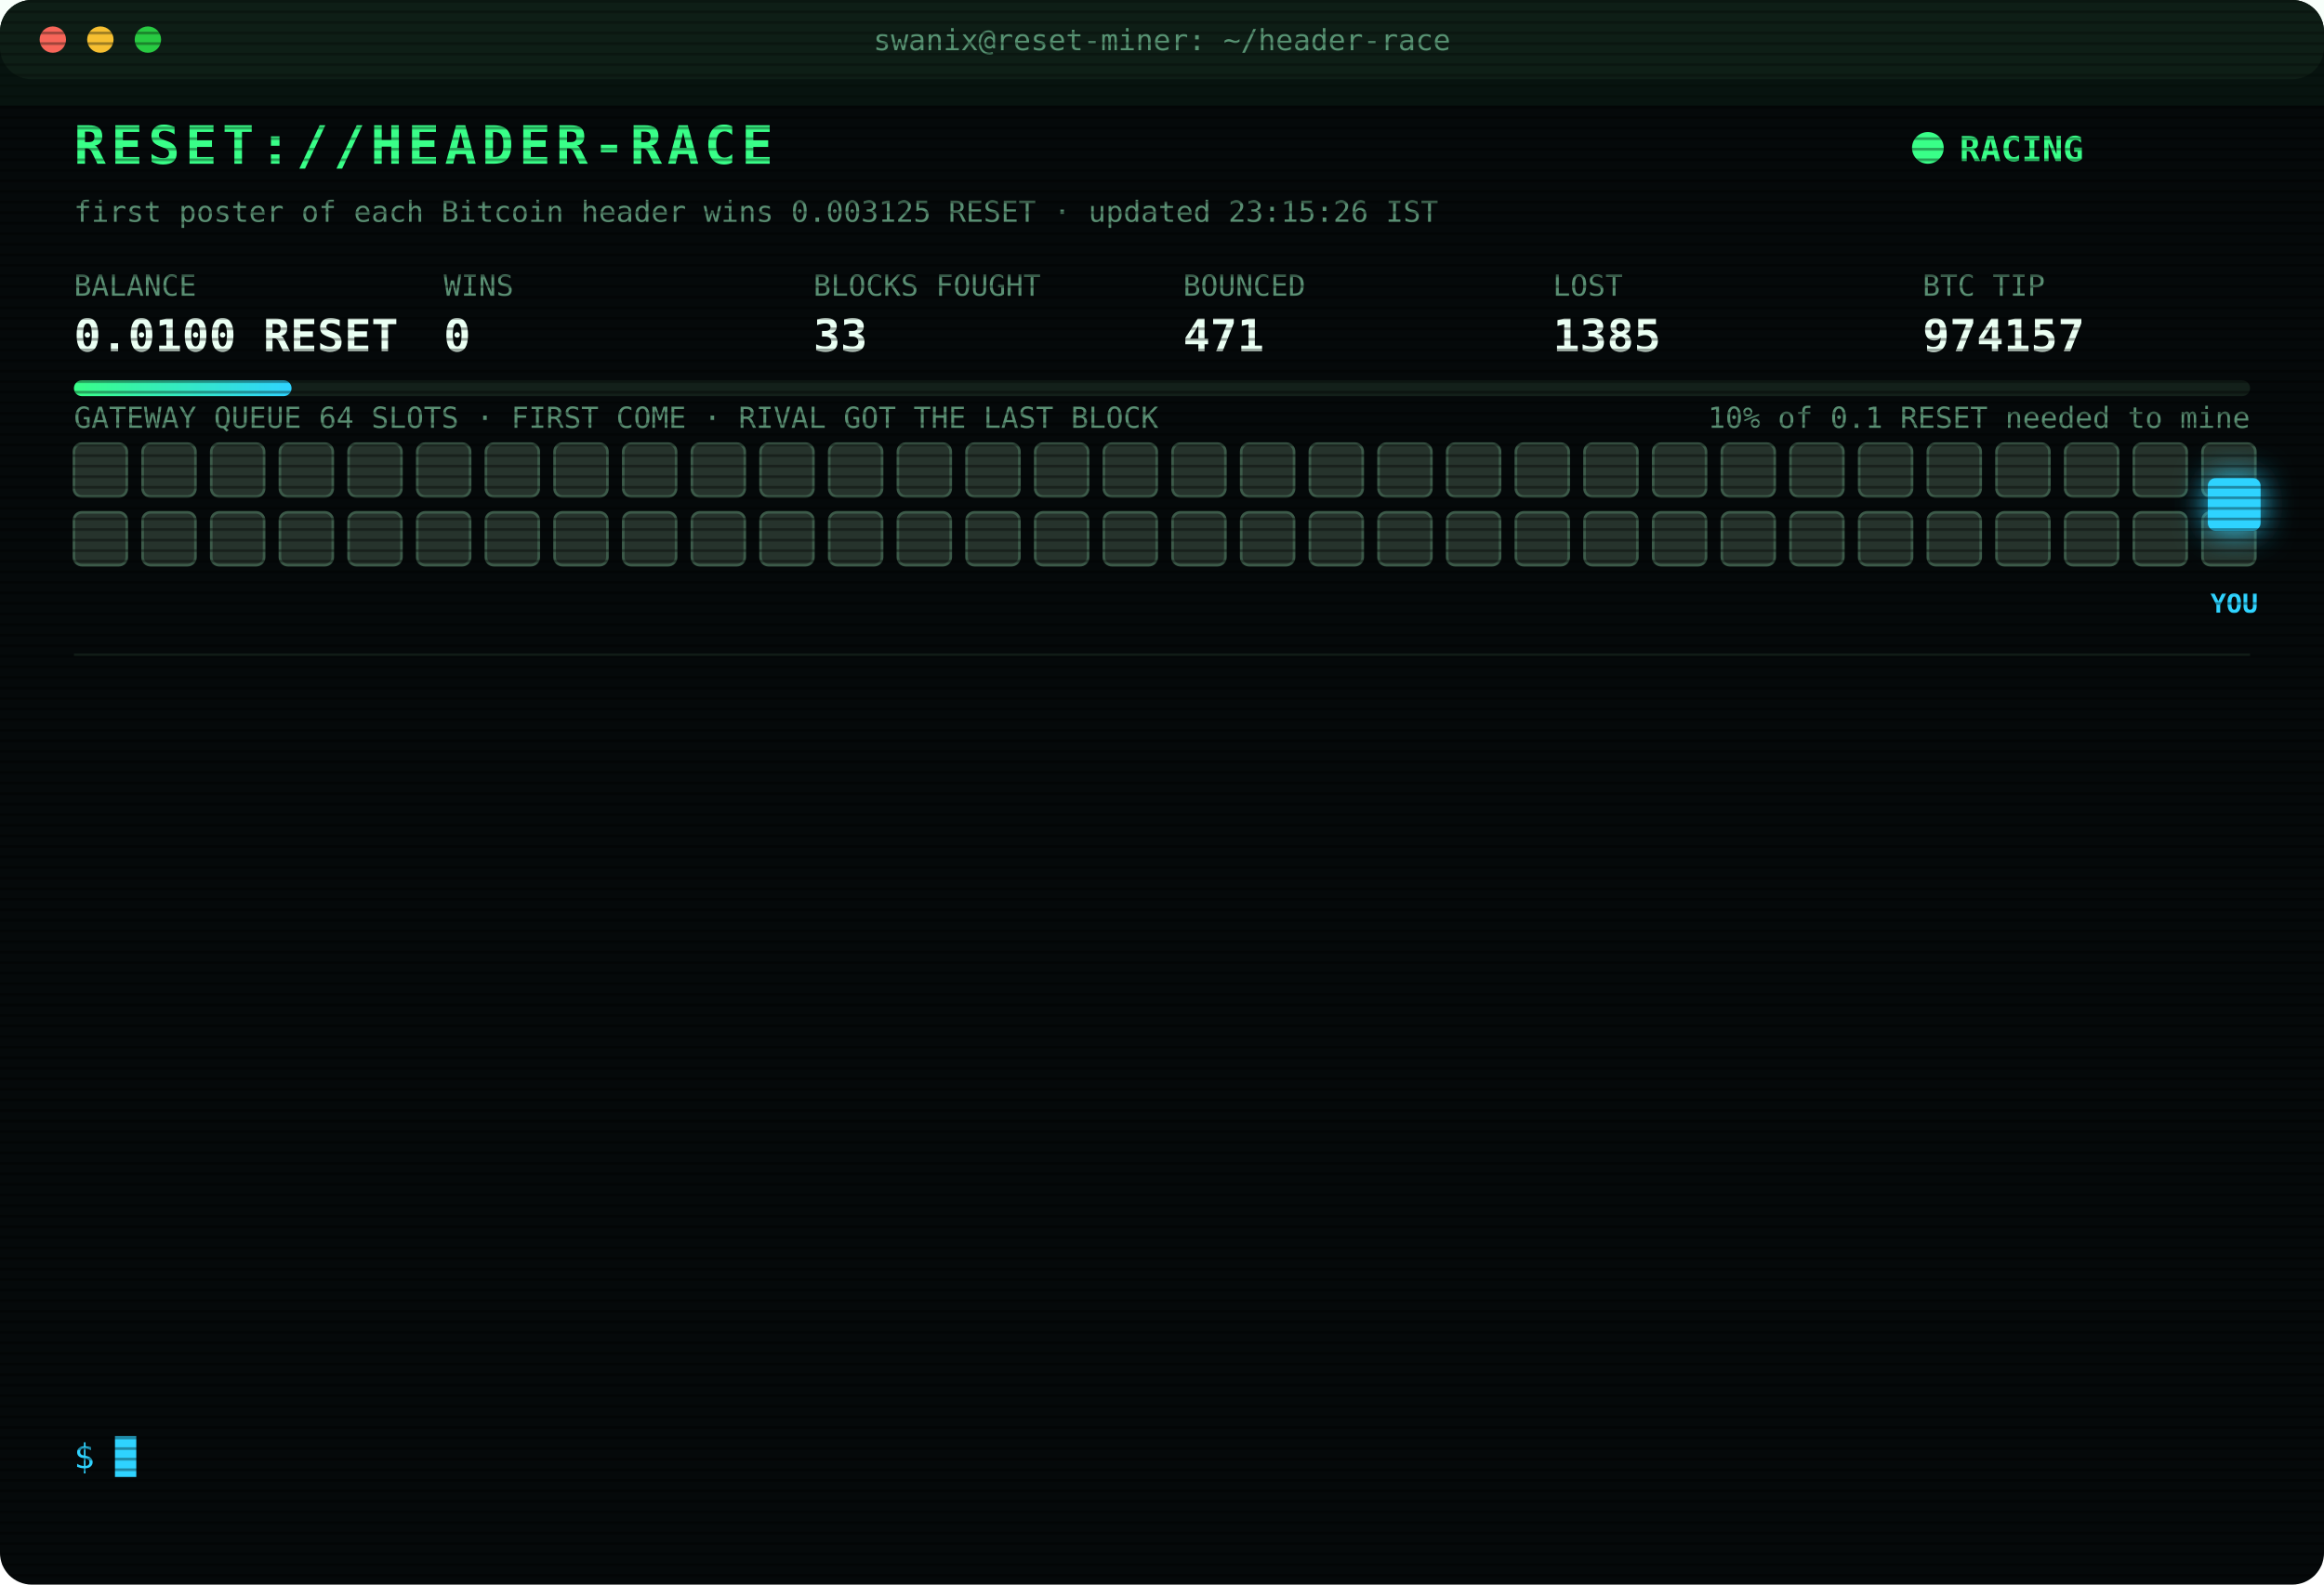
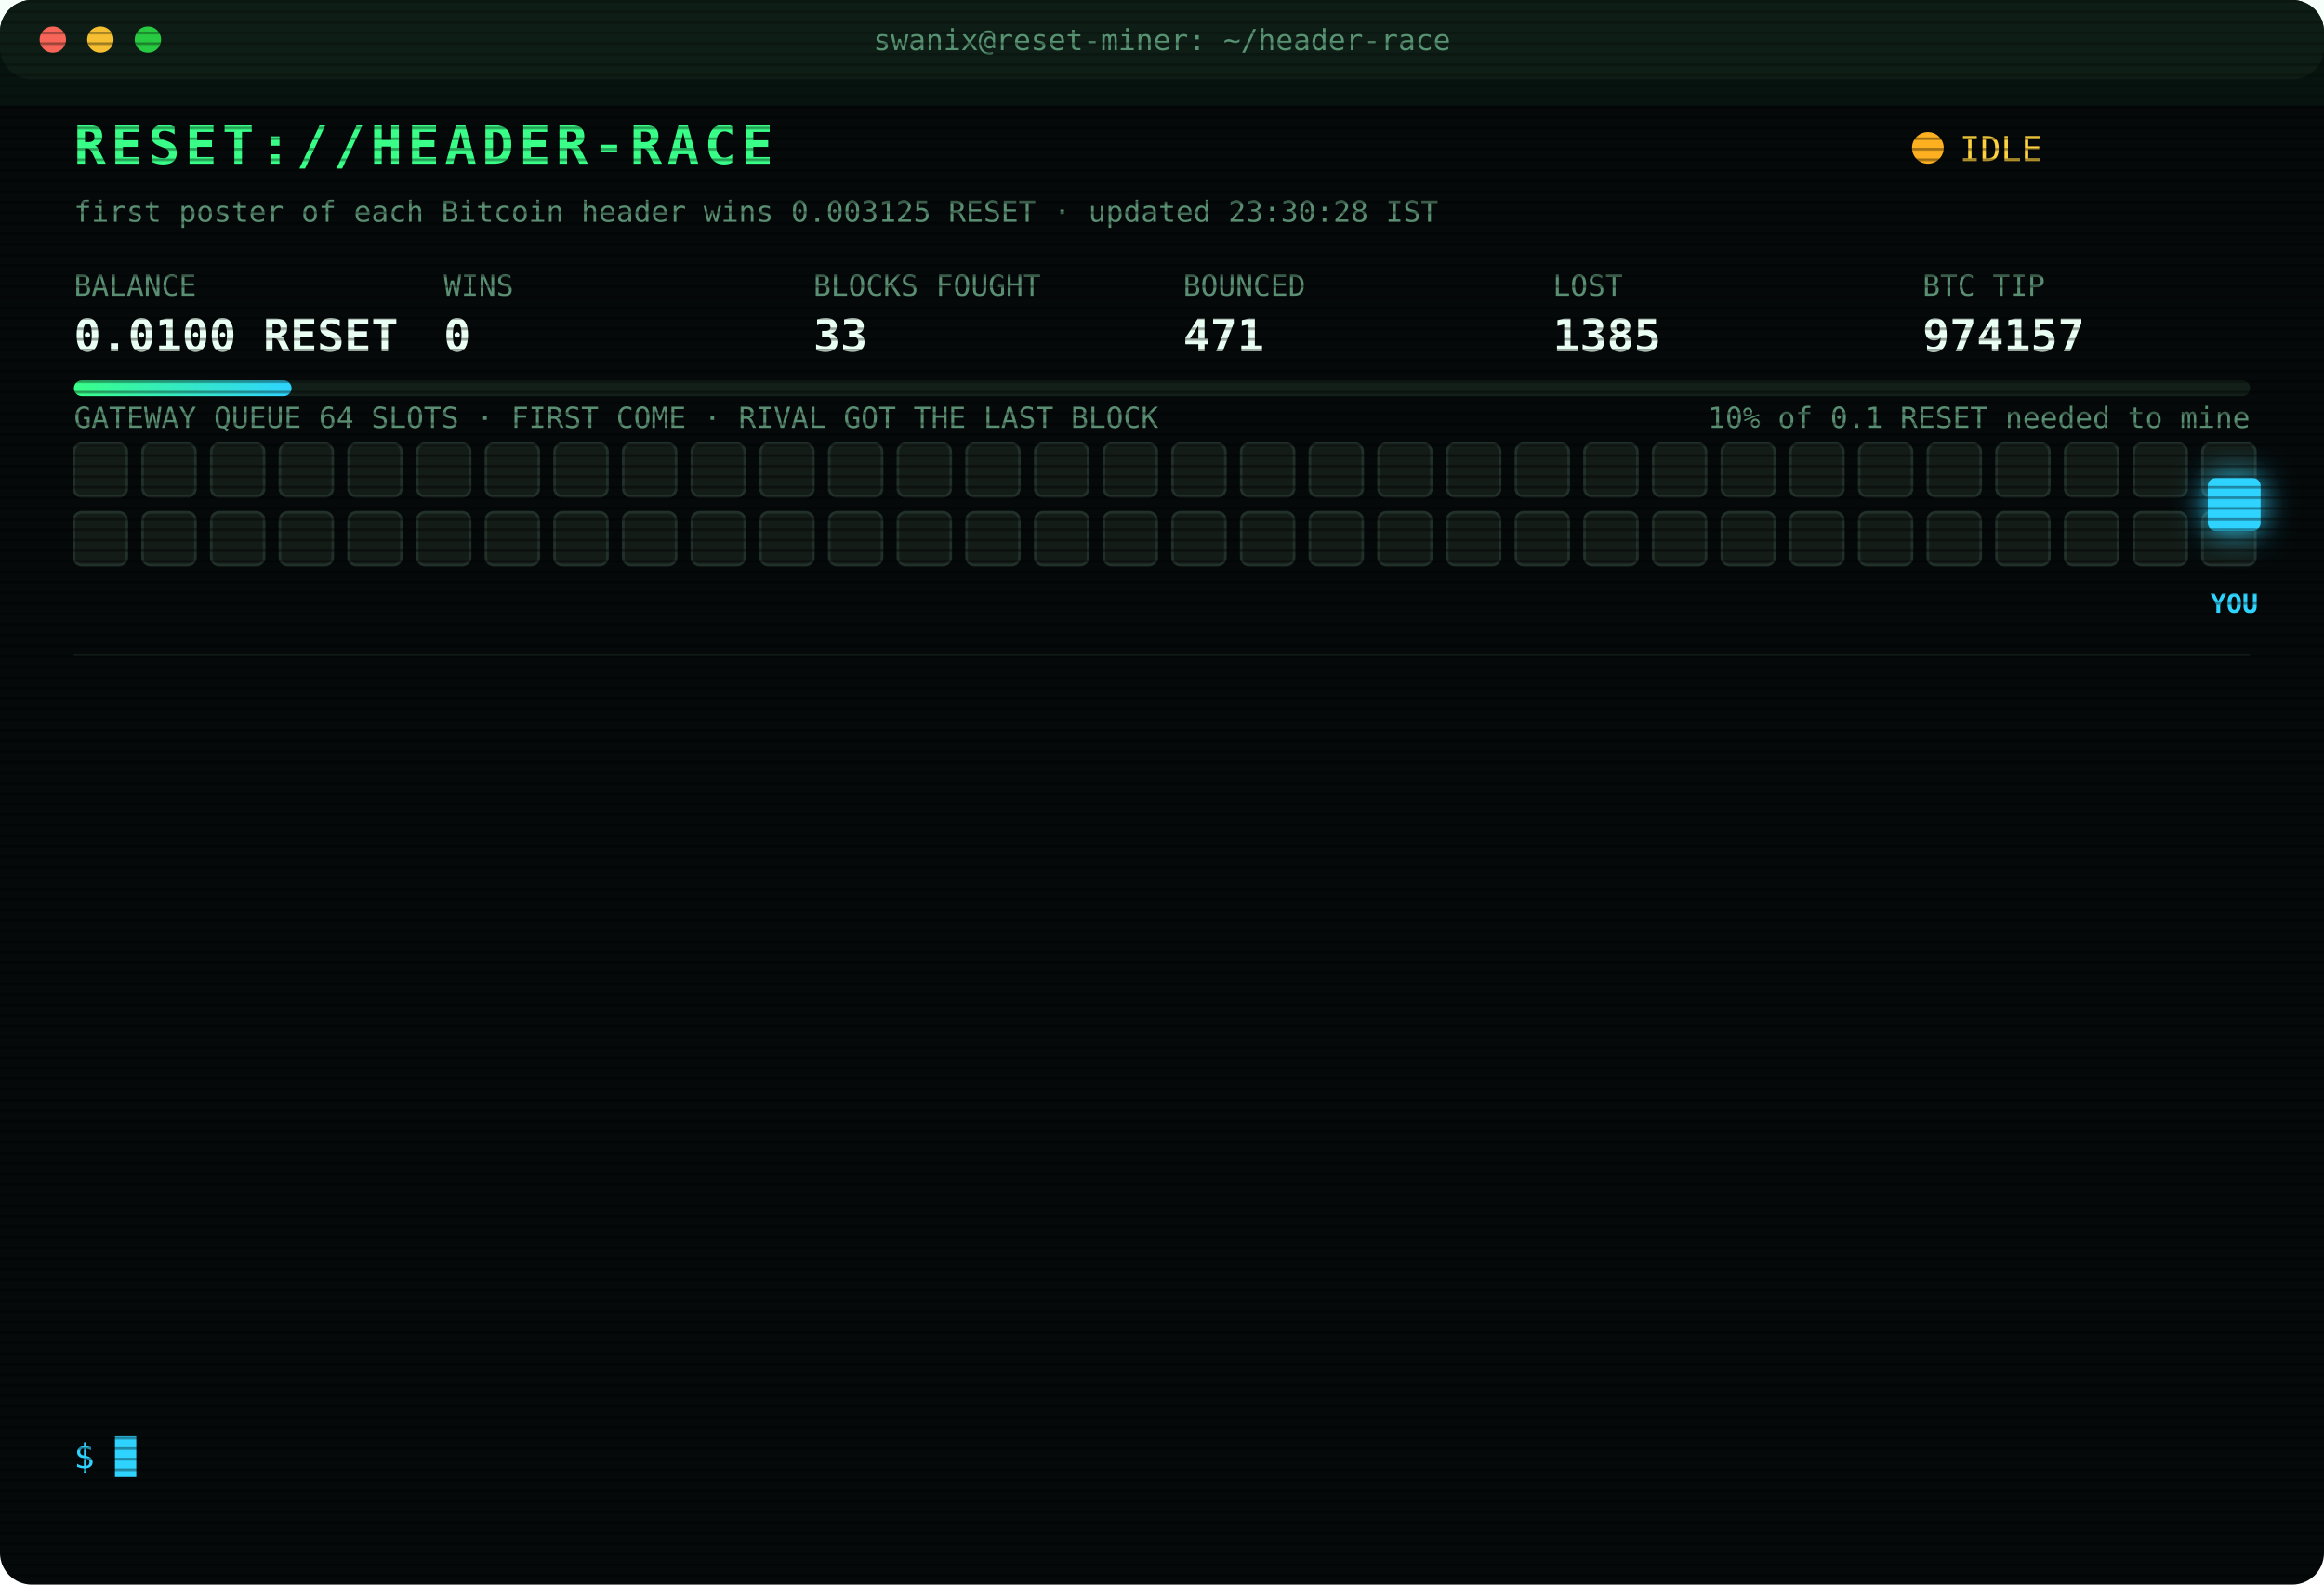
<svg xmlns="http://www.w3.org/2000/svg" width="880" height="600" viewBox="0 0 880 600" font-family="ui-monospace,SFMono-Regular,Menlo,Consolas,monospace">
  <style>
text{font-size:13px;fill:#7CFFB2}
.title{font-size:20px;font-weight:700;fill:#39FF88;letter-spacing:2px;animation:glitch 3s infinite steps(1)}
.sub{fill:#2fd3ff}.k{fill:#5a8f73;font-size:11px}.v{font-size:17px;font-weight:700;fill:#eafff3}
.ts{fill:#3f6b56}.boot{fill:#2fd3ff}.dim{fill:#5a8f73}.bad{fill:#ff4d6d}.warn{fill:#ffd23f}.mag{fill:#ff5cf0}.win{fill:#39FF88;font-weight:700}
.tag{font-size:10px;fill:#2fd3ff;font-weight:700}
.rival{fill:#26332c;stroke:#3c5a49;animation:jam 1.2s infinite alternate}
.idle{fill:#141c18;stroke:#22302a;animation:breathe 4s infinite}
.me{fill:#2fd3ff;filter:drop-shadow(0 0 6px #2fd3ff)}
.hover{animation:nudge 1.1s infinite ease-in-out}.bounce{animation:kick 1.4s infinite}
.ln{opacity:0;animation:in .4s forwards}
.cur{animation:blink 1s infinite steps(1)}
.scan{animation:scan 6s infinite linear}
.led{animation:blink 1.4s infinite}
@keyframes in{from{opacity:0;transform:translateX(-6px)}to{opacity:1;transform:none}}
@keyframes blink{50%{opacity:0}}
@keyframes jam{to{fill:#33463b}}
@keyframes breathe{50%{opacity:.4}}
@keyframes nudge{50%{transform:translateX(-10px)}}
@keyframes kick{0%,100%{transform:none}30%{transform:translateX(-14px)}55%{transform:translateX(10px) translateY(-6px)}}
@keyframes glitch{0%,92%{transform:none}93%{transform:translateX(2px);fill:#ff4d6d}95%{transform:translateX(-2px);fill:#2fd3ff}97%{transform:none}}
@keyframes scan{from{transform:translateY(-40px)}to{transform:translateY(600px)}}
</style>
  <defs>
    <pattern id="sl" width="4" height="4" patternUnits="userSpaceOnUse">
      <rect width="4" height="1" fill="#000" opacity=".35" />
    </pattern>
    <linearGradient id="bar">
      <stop offset="0" stop-color="#39FF88" />
      <stop offset="1" stop-color="#2fd3ff" />
    </linearGradient>
  </defs>
  <rect width="880" height="600" rx="12" fill="#05090a" />
  <rect width="880" height="30" rx="12" fill="#0d1512" />
  <circle cx="20" cy="15" r="5" fill="#ff5f57" />
  <circle cx="38" cy="15" r="5" fill="#febc2e" />
  <circle cx="56" cy="15" r="5" fill="#28c840" />
  <text x="440" y="19" text-anchor="middle" class="k">swanix@reset-miner: ~/header-race</text>
  <text x="28" y="62" class="title">RESET://HEADER-RACE</text>
-   <circle class="led" cx="730" cy="56" r="6" fill="#39FF88" />
-   <text x="742" y="61" class="win">RACING</text>
-   <text x="28" y="84" class="k">first poster of each Bitcoin header wins 0.003125 RESET · updated 23:15:26 IST</text>
+   <circle class="led" cx="730" cy="56" r="6" fill="#ffb020" />
+   <text x="742" y="61" class="warn">IDLE</text>
+   <text x="28" y="84" class="k">first poster of each Bitcoin header wins 0.003125 RESET · updated 23:30:28 IST</text>
  <text x="28" y="112" class="k">BALANCE</text>
  <text x="28" y="133" class="v">0.0100 RESET</text>
  <text x="168" y="112" class="k">WINS</text>
  <text x="168" y="133" class="v">0</text>
  <text x="308" y="112" class="k">BLOCKS FOUGHT</text>
  <text x="308" y="133" class="v">33</text>
  <text x="448" y="112" class="k">BOUNCED</text>
  <text x="448" y="133" class="v">471</text>
  <text x="588" y="112" class="k">LOST</text>
  <text x="588" y="133" class="v">1385</text>
  <text x="728" y="112" class="k">BTC TIP</text>
  <text x="728" y="133" class="v">974157</text>
  <rect x="28" y="144" width="824" height="6" rx="3" fill="#13201a" />
  <rect x="28" y="144" width="82.4" height="6" rx="3" fill="url(#bar)" />
  <text x="852" y="162" text-anchor="end" class="k">10% of 0.1 RESET needed to mine</text>
  <text x="28" y="162" class="k">GATEWAY QUEUE 64 SLOTS · FIRST COME · RIVAL GOT THE LAST BLOCK</text>
-   <rect class="rival" x="28" y="168" width="20" height="20" rx="3" style="animation-delay:0.00s" />
-   <rect class="rival" x="54" y="168" width="20" height="20" rx="3" style="animation-delay:0.05s" />
-   <rect class="rival" x="80" y="168" width="20" height="20" rx="3" style="animation-delay:0.10s" />
-   <rect class="rival" x="106" y="168" width="20" height="20" rx="3" style="animation-delay:0.15s" />
-   <rect class="rival" x="132" y="168" width="20" height="20" rx="3" style="animation-delay:0.20s" />
-   <rect class="rival" x="158" y="168" width="20" height="20" rx="3" style="animation-delay:0.25s" />
-   <rect class="rival" x="184" y="168" width="20" height="20" rx="3" style="animation-delay:0.30s" />
-   <rect class="rival" x="210" y="168" width="20" height="20" rx="3" style="animation-delay:0.35s" />
-   <rect class="rival" x="236" y="168" width="20" height="20" rx="3" style="animation-delay:0.40s" />
-   <rect class="rival" x="262" y="168" width="20" height="20" rx="3" style="animation-delay:0.45s" />
-   <rect class="rival" x="288" y="168" width="20" height="20" rx="3" style="animation-delay:0.50s" />
-   <rect class="rival" x="314" y="168" width="20" height="20" rx="3" style="animation-delay:0.55s" />
-   <rect class="rival" x="340" y="168" width="20" height="20" rx="3" style="animation-delay:0.60s" />
-   <rect class="rival" x="366" y="168" width="20" height="20" rx="3" style="animation-delay:0.65s" />
-   <rect class="rival" x="392" y="168" width="20" height="20" rx="3" style="animation-delay:0.70s" />
-   <rect class="rival" x="418" y="168" width="20" height="20" rx="3" style="animation-delay:0.75s" />
-   <rect class="rival" x="444" y="168" width="20" height="20" rx="3" style="animation-delay:0.80s" />
-   <rect class="rival" x="470" y="168" width="20" height="20" rx="3" style="animation-delay:0.85s" />
-   <rect class="rival" x="496" y="168" width="20" height="20" rx="3" style="animation-delay:0.90s" />
-   <rect class="rival" x="522" y="168" width="20" height="20" rx="3" style="animation-delay:0.95s" />
-   <rect class="rival" x="548" y="168" width="20" height="20" rx="3" style="animation-delay:1.00s" />
-   <rect class="rival" x="574" y="168" width="20" height="20" rx="3" style="animation-delay:1.05s" />
-   <rect class="rival" x="600" y="168" width="20" height="20" rx="3" style="animation-delay:1.10s" />
-   <rect class="rival" x="626" y="168" width="20" height="20" rx="3" style="animation-delay:1.15s" />
-   <rect class="rival" x="652" y="168" width="20" height="20" rx="3" style="animation-delay:1.20s" />
-   <rect class="rival" x="678" y="168" width="20" height="20" rx="3" style="animation-delay:1.25s" />
-   <rect class="rival" x="704" y="168" width="20" height="20" rx="3" style="animation-delay:1.30s" />
-   <rect class="rival" x="730" y="168" width="20" height="20" rx="3" style="animation-delay:1.35s" />
-   <rect class="rival" x="756" y="168" width="20" height="20" rx="3" style="animation-delay:1.40s" />
-   <rect class="rival" x="782" y="168" width="20" height="20" rx="3" style="animation-delay:1.45s" />
-   <rect class="rival" x="808" y="168" width="20" height="20" rx="3" style="animation-delay:1.50s" />
-   <rect class="rival" x="834" y="168" width="20" height="20" rx="3" style="animation-delay:1.55s" />
-   <rect class="rival" x="28" y="194" width="20" height="20" rx="3" style="animation-delay:1.60s" />
-   <rect class="rival" x="54" y="194" width="20" height="20" rx="3" style="animation-delay:1.65s" />
-   <rect class="rival" x="80" y="194" width="20" height="20" rx="3" style="animation-delay:1.70s" />
-   <rect class="rival" x="106" y="194" width="20" height="20" rx="3" style="animation-delay:1.75s" />
-   <rect class="rival" x="132" y="194" width="20" height="20" rx="3" style="animation-delay:1.80s" />
-   <rect class="rival" x="158" y="194" width="20" height="20" rx="3" style="animation-delay:1.85s" />
-   <rect class="rival" x="184" y="194" width="20" height="20" rx="3" style="animation-delay:1.90s" />
-   <rect class="rival" x="210" y="194" width="20" height="20" rx="3" style="animation-delay:1.95s" />
-   <rect class="rival" x="236" y="194" width="20" height="20" rx="3" style="animation-delay:2.00s" />
-   <rect class="rival" x="262" y="194" width="20" height="20" rx="3" style="animation-delay:2.05s" />
-   <rect class="rival" x="288" y="194" width="20" height="20" rx="3" style="animation-delay:2.10s" />
-   <rect class="rival" x="314" y="194" width="20" height="20" rx="3" style="animation-delay:2.15s" />
-   <rect class="rival" x="340" y="194" width="20" height="20" rx="3" style="animation-delay:2.20s" />
-   <rect class="rival" x="366" y="194" width="20" height="20" rx="3" style="animation-delay:2.25s" />
-   <rect class="rival" x="392" y="194" width="20" height="20" rx="3" style="animation-delay:2.30s" />
-   <rect class="rival" x="418" y="194" width="20" height="20" rx="3" style="animation-delay:2.35s" />
-   <rect class="rival" x="444" y="194" width="20" height="20" rx="3" style="animation-delay:2.40s" />
-   <rect class="rival" x="470" y="194" width="20" height="20" rx="3" style="animation-delay:2.45s" />
-   <rect class="rival" x="496" y="194" width="20" height="20" rx="3" style="animation-delay:2.50s" />
-   <rect class="rival" x="522" y="194" width="20" height="20" rx="3" style="animation-delay:2.55s" />
-   <rect class="rival" x="548" y="194" width="20" height="20" rx="3" style="animation-delay:2.60s" />
-   <rect class="rival" x="574" y="194" width="20" height="20" rx="3" style="animation-delay:2.65s" />
-   <rect class="rival" x="600" y="194" width="20" height="20" rx="3" style="animation-delay:2.70s" />
-   <rect class="rival" x="626" y="194" width="20" height="20" rx="3" style="animation-delay:2.75s" />
-   <rect class="rival" x="652" y="194" width="20" height="20" rx="3" style="animation-delay:2.80s" />
-   <rect class="rival" x="678" y="194" width="20" height="20" rx="3" style="animation-delay:2.85s" />
-   <rect class="rival" x="704" y="194" width="20" height="20" rx="3" style="animation-delay:2.90s" />
-   <rect class="rival" x="730" y="194" width="20" height="20" rx="3" style="animation-delay:2.95s" />
-   <rect class="rival" x="756" y="194" width="20" height="20" rx="3" style="animation-delay:3.00s" />
-   <rect class="rival" x="782" y="194" width="20" height="20" rx="3" style="animation-delay:3.05s" />
-   <rect class="rival" x="808" y="194" width="20" height="20" rx="3" style="animation-delay:3.10s" />
-   <rect class="rival" x="834" y="194" width="20" height="20" rx="3" style="animation-delay:3.15s" />
+   <rect class="idle" x="28" y="168" width="20" height="20" rx="3" style="animation-delay:0.00s" />
+   <rect class="idle" x="54" y="168" width="20" height="20" rx="3" style="animation-delay:0.05s" />
+   <rect class="idle" x="80" y="168" width="20" height="20" rx="3" style="animation-delay:0.10s" />
+   <rect class="idle" x="106" y="168" width="20" height="20" rx="3" style="animation-delay:0.15s" />
+   <rect class="idle" x="132" y="168" width="20" height="20" rx="3" style="animation-delay:0.20s" />
+   <rect class="idle" x="158" y="168" width="20" height="20" rx="3" style="animation-delay:0.25s" />
+   <rect class="idle" x="184" y="168" width="20" height="20" rx="3" style="animation-delay:0.30s" />
+   <rect class="idle" x="210" y="168" width="20" height="20" rx="3" style="animation-delay:0.35s" />
+   <rect class="idle" x="236" y="168" width="20" height="20" rx="3" style="animation-delay:0.40s" />
+   <rect class="idle" x="262" y="168" width="20" height="20" rx="3" style="animation-delay:0.45s" />
+   <rect class="idle" x="288" y="168" width="20" height="20" rx="3" style="animation-delay:0.50s" />
+   <rect class="idle" x="314" y="168" width="20" height="20" rx="3" style="animation-delay:0.55s" />
+   <rect class="idle" x="340" y="168" width="20" height="20" rx="3" style="animation-delay:0.60s" />
+   <rect class="idle" x="366" y="168" width="20" height="20" rx="3" style="animation-delay:0.65s" />
+   <rect class="idle" x="392" y="168" width="20" height="20" rx="3" style="animation-delay:0.70s" />
+   <rect class="idle" x="418" y="168" width="20" height="20" rx="3" style="animation-delay:0.75s" />
+   <rect class="idle" x="444" y="168" width="20" height="20" rx="3" style="animation-delay:0.80s" />
+   <rect class="idle" x="470" y="168" width="20" height="20" rx="3" style="animation-delay:0.85s" />
+   <rect class="idle" x="496" y="168" width="20" height="20" rx="3" style="animation-delay:0.90s" />
+   <rect class="idle" x="522" y="168" width="20" height="20" rx="3" style="animation-delay:0.95s" />
+   <rect class="idle" x="548" y="168" width="20" height="20" rx="3" style="animation-delay:1.00s" />
+   <rect class="idle" x="574" y="168" width="20" height="20" rx="3" style="animation-delay:1.05s" />
+   <rect class="idle" x="600" y="168" width="20" height="20" rx="3" style="animation-delay:1.10s" />
+   <rect class="idle" x="626" y="168" width="20" height="20" rx="3" style="animation-delay:1.15s" />
+   <rect class="idle" x="652" y="168" width="20" height="20" rx="3" style="animation-delay:1.20s" />
+   <rect class="idle" x="678" y="168" width="20" height="20" rx="3" style="animation-delay:1.25s" />
+   <rect class="idle" x="704" y="168" width="20" height="20" rx="3" style="animation-delay:1.30s" />
+   <rect class="idle" x="730" y="168" width="20" height="20" rx="3" style="animation-delay:1.35s" />
+   <rect class="idle" x="756" y="168" width="20" height="20" rx="3" style="animation-delay:1.40s" />
+   <rect class="idle" x="782" y="168" width="20" height="20" rx="3" style="animation-delay:1.45s" />
+   <rect class="idle" x="808" y="168" width="20" height="20" rx="3" style="animation-delay:1.50s" />
+   <rect class="idle" x="834" y="168" width="20" height="20" rx="3" style="animation-delay:1.55s" />
+   <rect class="idle" x="28" y="194" width="20" height="20" rx="3" style="animation-delay:1.60s" />
+   <rect class="idle" x="54" y="194" width="20" height="20" rx="3" style="animation-delay:1.65s" />
+   <rect class="idle" x="80" y="194" width="20" height="20" rx="3" style="animation-delay:1.70s" />
+   <rect class="idle" x="106" y="194" width="20" height="20" rx="3" style="animation-delay:1.75s" />
+   <rect class="idle" x="132" y="194" width="20" height="20" rx="3" style="animation-delay:1.80s" />
+   <rect class="idle" x="158" y="194" width="20" height="20" rx="3" style="animation-delay:1.85s" />
+   <rect class="idle" x="184" y="194" width="20" height="20" rx="3" style="animation-delay:1.90s" />
+   <rect class="idle" x="210" y="194" width="20" height="20" rx="3" style="animation-delay:1.95s" />
+   <rect class="idle" x="236" y="194" width="20" height="20" rx="3" style="animation-delay:2.00s" />
+   <rect class="idle" x="262" y="194" width="20" height="20" rx="3" style="animation-delay:2.05s" />
+   <rect class="idle" x="288" y="194" width="20" height="20" rx="3" style="animation-delay:2.10s" />
+   <rect class="idle" x="314" y="194" width="20" height="20" rx="3" style="animation-delay:2.15s" />
+   <rect class="idle" x="340" y="194" width="20" height="20" rx="3" style="animation-delay:2.20s" />
+   <rect class="idle" x="366" y="194" width="20" height="20" rx="3" style="animation-delay:2.25s" />
+   <rect class="idle" x="392" y="194" width="20" height="20" rx="3" style="animation-delay:2.30s" />
+   <rect class="idle" x="418" y="194" width="20" height="20" rx="3" style="animation-delay:2.35s" />
+   <rect class="idle" x="444" y="194" width="20" height="20" rx="3" style="animation-delay:2.40s" />
+   <rect class="idle" x="470" y="194" width="20" height="20" rx="3" style="animation-delay:2.45s" />
+   <rect class="idle" x="496" y="194" width="20" height="20" rx="3" style="animation-delay:2.50s" />
+   <rect class="idle" x="522" y="194" width="20" height="20" rx="3" style="animation-delay:2.55s" />
+   <rect class="idle" x="548" y="194" width="20" height="20" rx="3" style="animation-delay:2.60s" />
+   <rect class="idle" x="574" y="194" width="20" height="20" rx="3" style="animation-delay:2.65s" />
+   <rect class="idle" x="600" y="194" width="20" height="20" rx="3" style="animation-delay:2.70s" />
+   <rect class="idle" x="626" y="194" width="20" height="20" rx="3" style="animation-delay:2.75s" />
+   <rect class="idle" x="652" y="194" width="20" height="20" rx="3" style="animation-delay:2.80s" />
+   <rect class="idle" x="678" y="194" width="20" height="20" rx="3" style="animation-delay:2.85s" />
+   <rect class="idle" x="704" y="194" width="20" height="20" rx="3" style="animation-delay:2.90s" />
+   <rect class="idle" x="730" y="194" width="20" height="20" rx="3" style="animation-delay:2.95s" />
+   <rect class="idle" x="756" y="194" width="20" height="20" rx="3" style="animation-delay:3.00s" />
+   <rect class="idle" x="782" y="194" width="20" height="20" rx="3" style="animation-delay:3.05s" />
+   <rect class="idle" x="808" y="194" width="20" height="20" rx="3" style="animation-delay:3.10s" />
+   <rect class="idle" x="834" y="194" width="20" height="20" rx="3" style="animation-delay:3.15s" />
  <g class="hover">
    <rect class="me" x="836" y="181" width="20" height="20" rx="3" />
    <text class="tag" x="846" y="232" text-anchor="middle">YOU</text>
  </g>
  <line x1="28" x2="852" y1="248" y2="248" stroke="#13201a" />
  <g class="ln" style="animation-delay:0.40s">
    <text x="28" y="270" class="ts">21:39:36</text>
    <text x="104" y="270" class="bad">[LOST] #974145 taken by a rival miner</text>
  </g>
  <g class="ln" style="animation-delay:0.65s">
    <text x="28" y="292" class="ts">21:44:48</text>
    <text x="104" y="292" class="bad">[LOST] #974146 taken by a rival miner</text>
  </g>
  <g class="ln" style="animation-delay:0.90s">
    <text x="28" y="314" class="ts">21:45:38</text>
    <text x="104" y="314" class="bad">[LOST] #974147 taken by a rival miner</text>
  </g>
  <g class="ln" style="animation-delay:1.15s">
    <text x="28" y="336" class="ts">21:51:07</text>
    <text x="104" y="336" class="bad">[LOST] #974148 taken by a rival miner</text>
  </g>
  <g class="ln" style="animation-delay:1.40s">
    <text x="28" y="358" class="ts">22:03:52</text>
    <text x="104" y="358" class="bad">[LOST] #974149 taken by a rival miner</text>
  </g>
  <g class="ln" style="animation-delay:1.65s">
    <text x="28" y="380" class="ts">22:12:37</text>
    <text x="104" y="380" class="bad">[LOST] #974150 taken by a rival miner</text>
  </g>
  <g class="ln" style="animation-delay:1.90s">
    <text x="28" y="402" class="ts">22:16:43</text>
    <text x="104" y="402" class="bad">[LOST] #974151 taken by a rival miner</text>
  </g>
  <g class="ln" style="animation-delay:2.15s">
    <text x="28" y="424" class="ts">22:20:18</text>
    <text x="104" y="424" class="bad">[LOST] #974152 taken by a rival miner</text>
  </g>
  <g class="ln" style="animation-delay:2.40s">
    <text x="28" y="446" class="ts">22:36:59</text>
    <text x="104" y="446" class="bad">[LOST] #974153 taken by a rival miner</text>
  </g>
  <g class="ln" style="animation-delay:2.65s">
    <text x="28" y="468" class="ts">22:40:42</text>
    <text x="104" y="468" class="bad">[LOST] #974154 taken by a rival miner</text>
  </g>
  <g class="ln" style="animation-delay:2.90s">
    <text x="28" y="490" class="ts">22:59:18</text>
    <text x="104" y="490" class="bad">[LOST] #974155 taken by a rival miner</text>
  </g>
  <g class="ln" style="animation-delay:3.15s">
    <text x="28" y="512" class="ts">23:01:11</text>
    <text x="104" y="512" class="bad">[LOST] #974156 taken by a rival miner</text>
  </g>
  <g class="ln" style="animation-delay:3.40s">
    <text x="28" y="534" class="ts">23:08:51</text>
    <text x="104" y="534" class="bad">[LOST] #974157 taken by a rival miner</text>
  </g>
  <text x="28" y="556" class="sub">$ <tspan class="cur">█</tspan>
  </text>
  <rect width="880" height="600" rx="12" fill="url(#sl)" pointer-events="none" />
  <rect class="scan" width="880" height="40" fill="#39FF88" opacity=".04" />
</svg>
